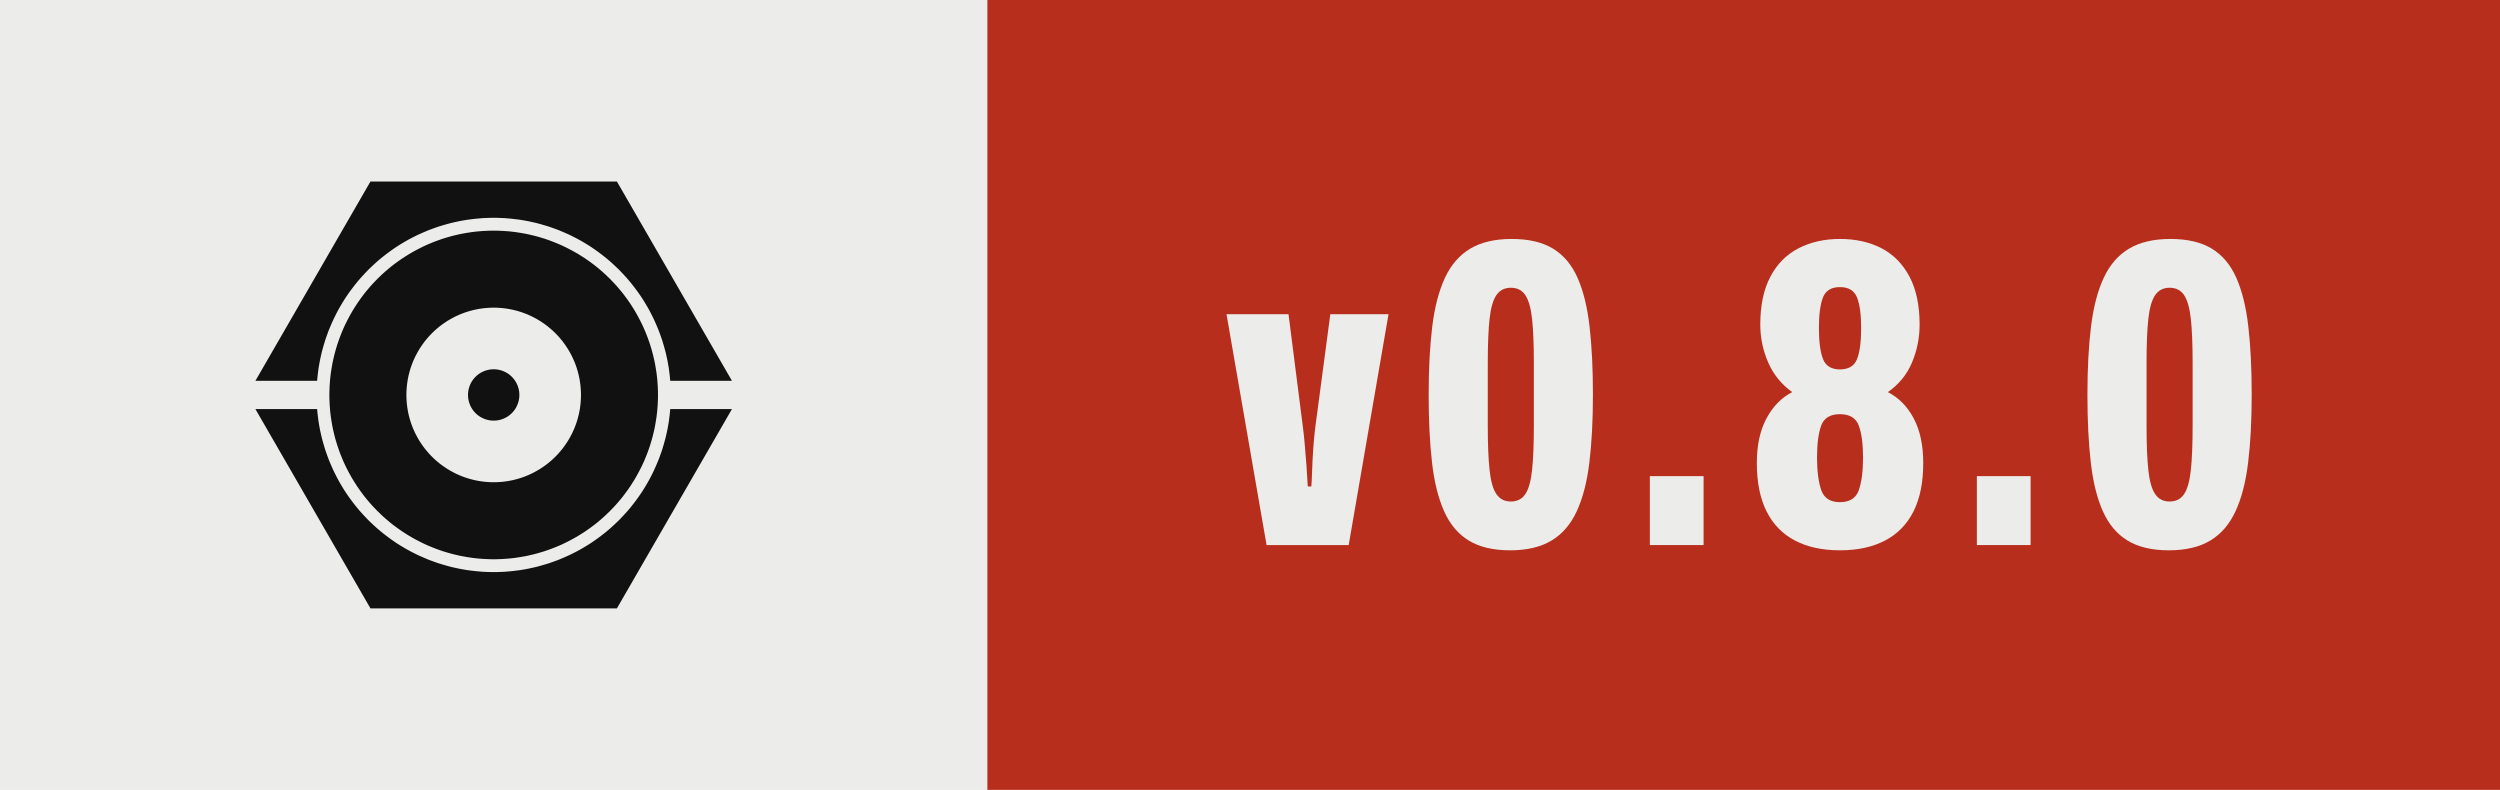
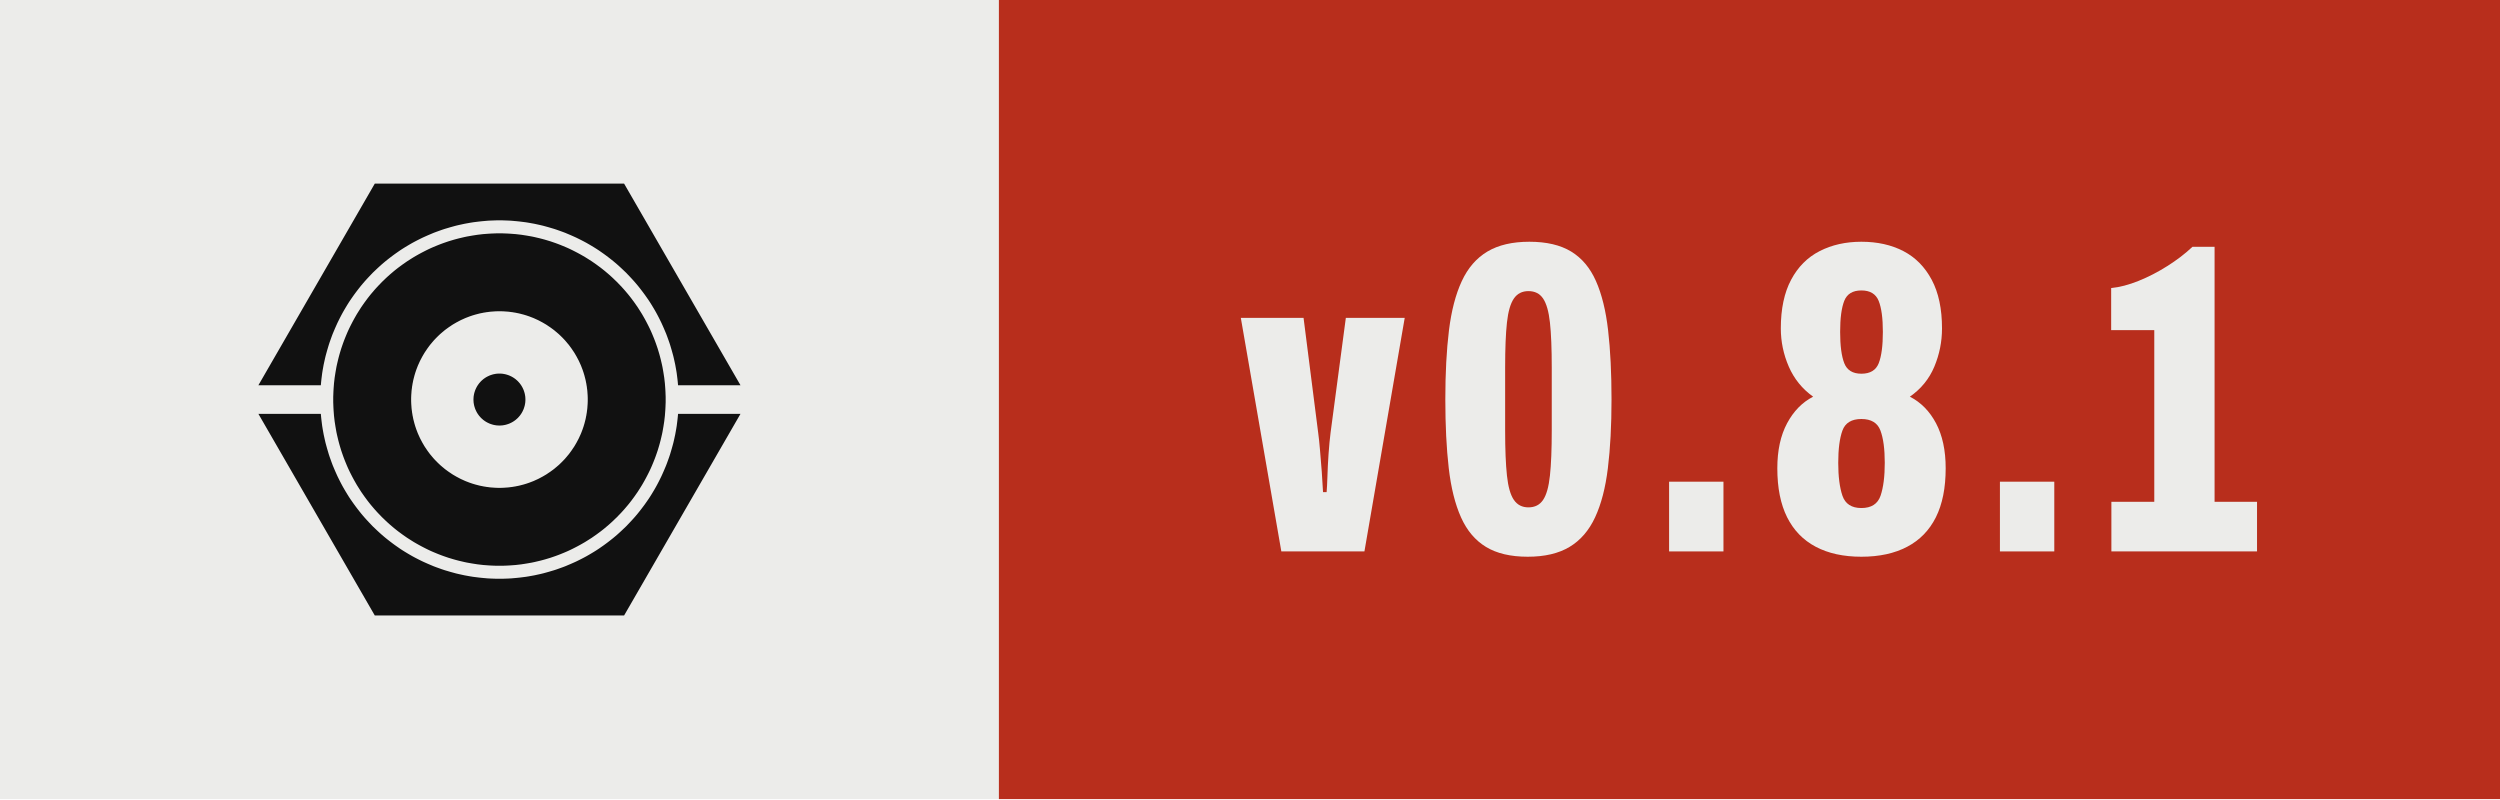
- <svg xmlns="http://www.w3.org/2000/svg" width="63.30" height="20.00" viewBox="0 0 63.30 20.00" role="img" aria-label="Version 0.8.0, released with Presswerk">
+ <svg xmlns="http://www.w3.org/2000/svg" width="62.57" height="20.00" viewBox="0 0 62.57 20.00" role="img" aria-label="Version 0.8.1, released with Presswerk">
  <rect class="field" width="25.00" height="20" fill="#ECECEA" />
-   <rect x="25.00" width="38.30" height="20" fill="#B82E1C" />
+   <rect x="25.00" width="37.57" height="20" fill="#B82E1C" />
  <path class="icon" d="M15.61,47.25L15.62,47.18L15.67,46.62L15.73,46.06L15.80,45.50L15.87,44.94L15.96,44.38L16.06,43.82L16.16,43.27L16.28,42.72L16.40,42.17L16.53,41.62L16.68,41.07L16.83,40.53L16.99,39.99L17.15,39.45L17.33,38.91L17.52,38.38L17.71,37.85L17.91,37.32L18.13,36.80L18.35,36.28L18.58,35.76L18.81,35.25L19.06,34.74L19.31,34.24L19.57,33.74L19.84,33.24L20.12,32.75L20.41,32.26L20.70,31.78L21.00,31.30L21.31,30.83L21.63,30.37L21.96,29.90L22.29,29.45L22.63,29.00L22.98,28.55L23.33,28.11L23.69,27.68L24.06,27.25L24.44,26.83L24.82,26.42L25.21,26.01L25.60,25.60L26.01,25.21L26.42,24.82L26.83,24.44L27.25,24.06L27.68,23.69L28.11,23.33L28.55,22.98L29.00,22.63L29.45,22.29L29.90,21.96L30.37,21.63L30.83,21.31L31.30,21.00L31.78,20.70L32.26,20.41L32.75,20.12L33.24,19.84L33.74,19.57L34.24,19.31L34.74,19.06L35.25,18.81L35.76,18.58L36.28,18.35L36.80,18.13L37.32,17.91L37.85,17.71L38.38,17.52L38.91,17.33L39.45,17.15L39.99,16.99L40.53,16.83L41.07,16.68L41.62,16.53L42.17,16.40L42.72,16.28L43.27,16.16L43.82,16.06L44.38,15.96L44.94,15.87L45.50,15.80L46.06,15.73L46.62,15.67L47.18,15.62L47.74,15.57L48.31,15.54L48.87,15.52L49.44,15.50L50.00,15.50L50.56,15.50L51.13,15.52L51.69,15.54L52.26,15.57L52.82,15.62L53.38,15.67L53.94,15.73L54.50,15.80L55.06,15.87L55.62,15.96L56.18,16.06L56.73,16.16L57.28,16.28L57.83,16.40L58.38,16.53L58.93,16.68L59.47,16.83L60.01,16.99L60.55,17.15L61.09,17.33L61.62,17.52L62.15,17.71L62.68,17.91L63.20,18.13L63.72,18.35L64.24,18.58L64.75,18.81L65.26,19.06L65.76,19.31L66.26,19.57L66.76,19.84L67.25,20.12L67.74,20.41L68.22,20.70L68.70,21.00L69.17,21.31L69.63,21.63L70.10,21.96L70.55,22.29L71.00,22.63L71.45,22.98L71.89,23.33L72.32,23.69L72.75,24.06L73.17,24.44L73.58,24.82L73.99,25.21L74.40,25.60L74.79,26.01L75.18,26.42L75.56,26.83L75.94,27.25L76.31,27.68L76.67,28.11L77.02,28.55L77.37,29.00L77.71,29.45L78.04,29.90L78.37,30.37L78.69,30.83L79.00,31.30L79.30,31.78L79.59,32.26L79.88,32.75L80.16,33.24L80.43,33.74L80.69,34.24L80.94,34.74L81.19,35.25L81.42,35.76L81.65,36.28L81.87,36.80L82.09,37.32L82.29,37.85L82.48,38.38L82.67,38.91L82.85,39.45L83.01,39.99L83.17,40.53L83.32,41.07L83.47,41.62L83.60,42.17L83.72,42.72L83.84,43.27L83.94,43.82L84.04,44.38L84.13,44.94L84.20,45.50L84.27,46.06L84.33,46.62L84.38,47.18L84.39,47.25L96.41,47.25L74.00,8.43L26.00,8.43L3.59,47.25ZM81.96,48.43L81.93,47.91L81.89,47.38L81.85,46.86L81.79,46.34L81.73,45.82L81.65,45.30L81.57,44.79L81.48,44.27L81.39,43.76L81.28,43.24L81.16,42.73L81.04,42.22L80.91,41.72L80.77,41.21L80.62,40.71L80.47,40.21L80.30,39.71L80.13,39.22L79.95,38.73L79.76,38.24L79.56,37.75L79.36,37.27L79.15,36.79L78.93,36.32L78.70,35.85L78.46,35.38L78.22,34.92L77.97,34.46L77.71,34.00L77.45,33.55L77.17,33.10L76.89,32.66L76.61,32.22L76.31,31.79L76.01,31.36L75.70,30.94L75.39,30.52L75.07,30.11L74.74,29.70L74.40,29.30L74.06,28.90L73.71,28.51L73.36,28.13L72.99,27.75L72.63,27.37L72.25,27.01L71.87,26.64L71.49,26.29L71.10,25.94L70.70,25.60L70.30,25.26L69.89,24.93L69.48,24.61L69.06,24.30L68.64,23.99L68.21,23.69L67.78,23.39L67.34,23.11L66.90,22.83L66.45,22.55L66.00,22.29L65.54,22.03L65.08,21.78L64.62,21.54L64.15,21.30L63.68,21.07L63.21,20.85L62.73,20.64L62.25,20.44L61.76,20.24L61.27,20.05L60.78,19.87L60.29,19.70L59.79,19.53L59.29,19.38L58.79,19.23L58.28,19.09L57.78,18.96L57.27,18.84L56.76,18.72L56.24,18.61L55.73,18.52L55.21,18.43L54.70,18.35L54.18,18.27L53.66,18.21L53.14,18.15L52.62,18.11L52.09,18.07L51.57,18.04L51.05,18.02L50.52,18.00L50.00,18.00L49.48,18.00L48.95,18.02L48.43,18.04L47.91,18.07L47.38,18.11L46.86,18.15L46.34,18.21L45.82,18.27L45.30,18.35L44.79,18.43L44.27,18.52L43.76,18.61L43.24,18.72L42.73,18.84L42.22,18.96L41.72,19.09L41.21,19.23L40.71,19.38L40.21,19.53L39.71,19.70L39.22,19.87L38.73,20.05L38.24,20.24L37.75,20.44L37.27,20.64L36.79,20.85L36.32,21.07L35.85,21.30L35.38,21.54L34.92,21.78L34.46,22.03L34.00,22.29L33.55,22.55L33.10,22.83L32.66,23.11L32.22,23.39L31.79,23.69L31.36,23.99L30.94,24.30L30.52,24.61L30.11,24.93L29.70,25.26L29.30,25.60L28.90,25.94L28.51,26.29L28.13,26.64L27.75,27.01L27.37,27.37L27.01,27.75L26.64,28.13L26.29,28.51L25.94,28.90L25.60,29.30L25.26,29.70L24.93,30.11L24.61,30.52L24.30,30.94L23.99,31.36L23.69,31.79L23.39,32.22L23.11,32.66L22.83,33.10L22.55,33.55L22.29,34.00L22.03,34.46L21.78,34.92L21.54,35.38L21.30,35.85L21.07,36.32L20.85,36.79L20.64,37.27L20.44,37.75L20.24,38.24L20.05,38.73L19.87,39.22L19.70,39.71L19.53,40.21L19.38,40.71L19.23,41.21L19.09,41.72L18.96,42.22L18.84,42.73L18.72,43.24L18.61,43.76L18.52,44.27L18.43,44.79L18.35,45.30L18.27,45.82L18.21,46.34L18.15,46.86L18.11,47.38L18.07,47.91L18.04,48.43L18.02,48.95L18.00,49.48L18.00,50.00L18.00,50.52L18.02,51.05L18.04,51.57L18.07,52.09L18.11,52.62L18.15,53.14L18.21,53.66L18.27,54.18L18.35,54.70L18.43,55.21L18.52,55.73L18.61,56.24L18.72,56.76L18.84,57.27L18.96,57.78L19.09,58.28L19.23,58.79L19.38,59.29L19.53,59.79L19.70,60.29L19.87,60.78L20.05,61.27L20.24,61.76L20.44,62.25L20.64,62.73L20.85,63.21L21.07,63.68L21.30,64.15L21.54,64.62L21.78,65.08L22.03,65.54L22.29,66.00L22.55,66.45L22.83,66.90L23.11,67.34L23.39,67.78L23.69,68.21L23.99,68.64L24.30,69.06L24.61,69.48L24.93,69.89L25.26,70.30L25.60,70.70L25.94,71.10L26.29,71.49L26.64,71.87L27.01,72.25L27.37,72.63L27.75,72.99L28.13,73.36L28.51,73.71L28.90,74.06L29.30,74.40L29.70,74.74L30.11,75.07L30.52,75.39L30.94,75.70L31.36,76.01L31.79,76.31L32.22,76.61L32.66,76.89L33.10,77.17L33.55,77.45L34.00,77.71L34.46,77.97L34.92,78.22L35.38,78.46L35.85,78.70L36.32,78.93L36.79,79.15L37.27,79.36L37.75,79.56L38.24,79.76L38.73,79.95L39.22,80.13L39.71,80.30L40.21,80.47L40.71,80.62L41.21,80.77L41.72,80.91L42.22,81.04L42.73,81.16L43.24,81.28L43.76,81.39L44.27,81.48L44.79,81.57L45.30,81.65L45.82,81.73L46.34,81.79L46.86,81.85L47.38,81.89L47.91,81.93L48.43,81.96L48.95,81.98L49.48,82.00L50.00,82.00L50.52,82.00L51.05,81.98L51.57,81.96L52.09,81.93L52.62,81.89L53.14,81.85L53.66,81.79L54.18,81.73L54.70,81.65L55.21,81.57L55.73,81.48L56.24,81.39L56.76,81.28L57.27,81.16L57.78,81.04L58.28,80.91L58.79,80.77L59.29,80.62L59.79,80.47L60.29,80.30L60.78,80.13L61.27,79.95L61.76,79.76L62.25,79.56L62.73,79.36L63.21,79.15L63.68,78.93L64.15,78.70L64.62,78.46L65.08,78.22L65.54,77.97L66.00,77.71L66.45,77.45L66.90,77.17L67.34,76.89L67.78,76.61L68.21,76.31L68.64,76.01L69.06,75.70L69.48,75.39L69.89,75.07L70.30,74.74L70.70,74.40L71.10,74.06L71.49,73.71L71.87,73.36L72.25,72.99L72.63,72.63L72.99,72.25L73.36,71.87L73.71,71.49L74.06,71.10L74.40,70.70L74.74,70.30L75.07,69.89L75.39,69.48L75.70,69.06L76.01,68.64L76.31,68.21L76.61,67.78L76.89,67.34L77.17,66.90L77.45,66.45L77.71,66.00L77.97,65.54L78.22,65.08L78.46,64.62L78.70,64.15L78.93,63.68L79.15,63.21L79.36,62.73L79.56,62.25L79.76,61.76L79.95,61.27L80.13,60.78L80.30,60.29L80.47,59.79L80.62,59.29L80.77,58.79L80.91,58.28L81.04,57.78L81.16,57.27L81.28,56.76L81.39,56.24L81.48,55.73L81.57,55.21L81.65,54.70L81.73,54.18L81.79,53.66L81.85,53.14L81.89,52.62L81.93,52.09L81.96,51.57L81.98,51.05L82.00,50.52L82.00,50.00L82.00,49.48L81.98,48.95ZM66.98,50.83L66.96,51.11L66.94,51.39L66.92,51.67L66.89,51.94L66.85,52.22L66.82,52.49L66.77,52.77L66.73,53.04L66.67,53.32L66.62,53.59L66.56,53.86L66.49,54.13L66.42,54.40L66.35,54.67L66.27,54.93L66.19,55.20L66.10,55.46L66.01,55.73L65.91,55.99L65.81,56.25L65.71,56.51L65.60,56.76L65.48,57.02L65.37,57.27L65.25,57.52L65.12,57.77L64.99,58.01L64.86,58.26L64.72,58.50L64.58,58.74L64.44,58.98L64.29,59.21L64.13,59.44L63.98,59.67L63.82,59.90L63.65,60.13L63.49,60.35L63.32,60.57L63.14,60.78L62.96,61.00L62.78,61.21L62.60,61.42L62.41,61.62L62.22,61.82L62.02,62.02L61.82,62.22L61.62,62.41L61.42,62.60L61.21,62.78L61.00,62.96L60.78,63.14L60.57,63.32L60.35,63.49L60.13,63.65L59.90,63.82L59.67,63.98L59.44,64.13L59.21,64.29L58.98,64.44L58.74,64.58L58.50,64.72L58.26,64.86L58.01,64.99L57.77,65.12L57.52,65.25L57.27,65.37L57.02,65.48L56.76,65.60L56.51,65.71L56.25,65.81L55.99,65.91L55.73,66.01L55.46,66.10L55.20,66.19L54.93,66.27L54.67,66.35L54.40,66.42L54.13,66.49L53.86,66.56L53.59,66.62L53.32,66.67L53.04,66.73L52.77,66.77L52.49,66.82L52.22,66.85L51.94,66.89L51.67,66.92L51.39,66.94L51.11,66.96L50.83,66.98L50.56,66.99L50.28,67.00L50.00,67.00L49.72,67.00L49.44,66.99L49.17,66.98L48.89,66.96L48.61,66.94L48.33,66.92L48.06,66.89L47.78,66.85L47.51,66.82L47.23,66.77L46.96,66.73L46.68,66.67L46.41,66.62L46.14,66.56L45.87,66.49L45.60,66.42L45.33,66.35L45.07,66.27L44.80,66.19L44.54,66.10L44.27,66.01L44.01,65.91L43.75,65.81L43.49,65.71L43.24,65.60L42.98,65.48L42.73,65.37L42.48,65.25L42.23,65.12L41.99,64.99L41.74,64.86L41.50,64.72L41.26,64.58L41.02,64.44L40.79,64.29L40.56,64.13L40.33,63.98L40.10,63.82L39.87,63.65L39.65,63.49L39.43,63.32L39.22,63.14L39.00,62.96L38.79,62.78L38.58,62.60L38.38,62.41L38.18,62.22L37.98,62.02L37.78,61.82L37.59,61.62L37.40,61.42L37.22,61.21L37.04,61.00L36.86,60.78L36.68,60.57L36.51,60.35L36.35,60.13L36.18,59.90L36.02,59.67L35.87,59.44L35.71,59.21L35.56,58.98L35.42,58.74L35.28,58.50L35.14,58.26L35.01,58.01L34.88,57.77L34.75,57.52L34.63,57.27L34.52,57.02L34.40,56.76L34.29,56.51L34.19,56.25L34.09,55.99L33.99,55.73L33.90,55.46L33.81,55.20L33.73,54.93L33.65,54.67L33.58,54.40L33.51,54.13L33.44,53.86L33.38,53.59L33.33,53.32L33.27,53.04L33.23,52.77L33.18,52.49L33.15,52.22L33.11,51.94L33.08,51.67L33.06,51.39L33.04,51.11L33.02,50.83L33.01,50.56L33.00,50.28L33.00,50.00L33.00,49.72L33.01,49.44L33.02,49.17L33.04,48.89L33.06,48.61L33.08,48.33L33.11,48.06L33.15,47.78L33.18,47.51L33.23,47.23L33.27,46.96L33.33,46.68L33.38,46.41L33.44,46.14L33.51,45.87L33.58,45.60L33.65,45.33L33.73,45.07L33.81,44.80L33.90,44.54L33.99,44.27L34.09,44.01L34.19,43.75L34.29,43.49L34.40,43.24L34.52,42.98L34.63,42.73L34.75,42.48L34.88,42.23L35.01,41.99L35.14,41.74L35.28,41.50L35.42,41.26L35.56,41.02L35.71,40.79L35.87,40.56L36.02,40.33L36.18,40.10L36.35,39.87L36.51,39.65L36.68,39.43L36.86,39.22L37.04,39.00L37.22,38.79L37.40,38.58L37.59,38.38L37.78,38.18L37.98,37.98L38.18,37.78L38.38,37.59L38.58,37.40L38.79,37.22L39.00,37.04L39.22,36.86L39.43,36.68L39.65,36.51L39.87,36.35L40.10,36.18L40.33,36.02L40.56,35.87L40.79,35.71L41.02,35.56L41.26,35.42L41.50,35.28L41.74,35.14L41.99,35.01L42.23,34.88L42.48,34.75L42.73,34.63L42.98,34.52L43.24,34.40L43.49,34.29L43.75,34.19L44.01,34.09L44.27,33.99L44.54,33.90L44.80,33.81L45.07,33.73L45.33,33.65L45.60,33.58L45.87,33.51L46.14,33.44L46.41,33.38L46.68,33.33L46.96,33.27L47.23,33.23L47.51,33.18L47.78,33.15L48.06,33.11L48.33,33.08L48.61,33.06L48.89,33.04L49.17,33.02L49.44,33.01L49.72,33.00L50.00,33.00L50.28,33.00L50.56,33.01L50.83,33.02L51.11,33.04L51.39,33.06L51.67,33.08L51.94,33.11L52.22,33.15L52.49,33.18L52.77,33.23L53.04,33.27L53.32,33.33L53.59,33.38L53.86,33.44L54.13,33.51L54.40,33.58L54.67,33.65L54.93,33.73L55.20,33.81L55.46,33.90L55.73,33.99L55.99,34.09L56.25,34.19L56.51,34.29L56.76,34.40L57.02,34.52L57.27,34.63L57.52,34.75L57.77,34.88L58.01,35.01L58.26,35.14L58.50,35.28L58.74,35.42L58.98,35.56L59.21,35.71L59.44,35.87L59.67,36.02L59.90,36.18L60.13,36.35L60.35,36.51L60.57,36.68L60.78,36.86L61.00,37.04L61.21,37.22L61.42,37.40L61.62,37.59L61.82,37.78L62.02,37.98L62.22,38.18L62.41,38.38L62.60,38.58L62.78,38.79L62.96,39.00L63.14,39.22L63.32,39.43L63.49,39.65L63.65,39.87L63.82,40.10L63.98,40.33L64.13,40.56L64.29,40.79L64.44,41.02L64.58,41.26L64.72,41.50L64.86,41.74L64.99,41.99L65.12,42.23L65.25,42.48L65.37,42.73L65.48,42.98L65.60,43.24L65.71,43.49L65.81,43.75L65.91,44.01L66.01,44.27L66.10,44.54L66.19,44.80L66.27,45.07L66.35,45.33L66.42,45.60L66.49,45.87L66.56,46.14L66.62,46.41L66.67,46.68L66.73,46.96L66.77,47.23L66.82,47.51L66.85,47.78L66.89,48.06L66.92,48.33L66.94,48.61L66.96,48.89L66.98,49.17L66.99,49.44L67.00,49.72L67.00,50.00L67.00,50.28L66.99,50.56ZM55.00,49.84L54.99,49.75L54.99,49.67L54.98,49.59L54.98,49.51L54.97,49.43L54.96,49.35L54.95,49.27L54.93,49.19L54.92,49.10L54.90,49.02L54.89,48.94L54.87,48.86L54.85,48.79L54.83,48.71L54.81,48.63L54.78,48.55L54.76,48.47L54.73,48.39L54.71,48.32L54.68,48.24L54.65,48.16L54.62,48.09L54.59,48.01L54.55,47.94L54.52,47.86L54.48,47.79L54.45,47.72L54.41,47.64L54.37,47.57L54.33,47.50L54.29,47.43L54.25,47.36L54.20,47.29L54.16,47.22L54.11,47.15L54.06,47.09L54.02,47.02L53.97,46.96L53.92,46.89L53.87,46.83L53.81,46.77L53.76,46.70L53.70,46.64L53.65,46.58L53.59,46.52L53.54,46.46L53.48,46.41L53.42,46.35L53.36,46.30L53.30,46.24L53.23,46.19L53.17,46.13L53.11,46.08L53.04,46.03L52.98,45.98L52.91,45.94L52.85,45.89L52.78,45.84L52.71,45.80L52.64,45.75L52.57,45.71L52.50,45.67L52.43,45.63L52.36,45.59L52.28,45.55L52.21,45.52L52.14,45.48L52.06,45.45L51.99,45.41L51.91,45.38L51.84,45.35L51.76,45.32L51.68,45.29L51.61,45.27L51.53,45.24L51.45,45.22L51.37,45.19L51.29,45.17L51.21,45.15L51.14,45.13L51.06,45.11L50.98,45.10L50.90,45.08L50.81,45.07L50.73,45.05L50.65,45.04L50.57,45.03L50.49,45.02L50.41,45.02L50.33,45.01L50.25,45.01L50.16,45.00L50.08,45.00L50.00,45.00L49.92,45.00L49.84,45.00L49.75,45.01L49.67,45.01L49.59,45.02L49.51,45.02L49.43,45.03L49.35,45.04L49.27,45.05L49.19,45.07L49.10,45.08L49.02,45.10L48.94,45.11L48.86,45.13L48.79,45.15L48.71,45.17L48.63,45.19L48.55,45.22L48.47,45.24L48.39,45.27L48.32,45.29L48.24,45.32L48.16,45.35L48.09,45.38L48.01,45.41L47.94,45.45L47.86,45.48L47.79,45.52L47.72,45.55L47.64,45.59L47.57,45.63L47.50,45.67L47.43,45.71L47.36,45.75L47.29,45.80L47.22,45.84L47.15,45.89L47.09,45.94L47.02,45.98L46.96,46.03L46.89,46.08L46.83,46.13L46.77,46.19L46.70,46.24L46.64,46.30L46.58,46.35L46.52,46.41L46.46,46.46L46.41,46.52L46.35,46.58L46.30,46.64L46.24,46.70L46.19,46.77L46.13,46.83L46.08,46.89L46.03,46.96L45.98,47.02L45.94,47.09L45.89,47.15L45.84,47.22L45.80,47.29L45.75,47.36L45.71,47.43L45.67,47.50L45.63,47.57L45.59,47.64L45.55,47.72L45.52,47.79L45.48,47.86L45.45,47.94L45.41,48.01L45.38,48.09L45.35,48.16L45.32,48.24L45.29,48.32L45.27,48.39L45.24,48.47L45.22,48.55L45.19,48.63L45.17,48.71L45.15,48.79L45.13,48.86L45.11,48.94L45.10,49.02L45.08,49.10L45.07,49.19L45.05,49.27L45.04,49.35L45.03,49.43L45.02,49.51L45.02,49.59L45.01,49.67L45.01,49.75L45.00,49.84L45.00,49.92L45.00,50.00L45.00,50.08L45.00,50.16L45.01,50.25L45.01,50.33L45.02,50.41L45.02,50.49L45.03,50.57L45.04,50.65L45.05,50.73L45.07,50.81L45.08,50.90L45.10,50.98L45.11,51.06L45.13,51.14L45.15,51.21L45.17,51.29L45.19,51.37L45.22,51.45L45.24,51.53L45.27,51.61L45.29,51.68L45.32,51.76L45.35,51.84L45.38,51.91L45.41,51.99L45.45,52.06L45.48,52.14L45.52,52.21L45.55,52.28L45.59,52.36L45.63,52.43L45.67,52.50L45.71,52.57L45.75,52.64L45.80,52.71L45.84,52.78L45.89,52.85L45.94,52.91L45.98,52.98L46.03,53.04L46.08,53.11L46.13,53.17L46.19,53.23L46.24,53.30L46.30,53.36L46.35,53.42L46.41,53.48L46.46,53.54L46.52,53.59L46.58,53.65L46.64,53.70L46.70,53.76L46.77,53.81L46.83,53.87L46.89,53.92L46.96,53.97L47.02,54.02L47.09,54.06L47.15,54.11L47.22,54.16L47.29,54.20L47.36,54.25L47.43,54.29L47.50,54.33L47.57,54.37L47.64,54.41L47.72,54.45L47.79,54.48L47.86,54.52L47.94,54.55L48.01,54.59L48.09,54.62L48.16,54.65L48.24,54.68L48.32,54.71L48.39,54.73L48.47,54.76L48.55,54.78L48.63,54.81L48.71,54.83L48.79,54.85L48.86,54.87L48.94,54.89L49.02,54.90L49.10,54.92L49.19,54.93L49.27,54.95L49.35,54.96L49.43,54.97L49.51,54.98L49.59,54.98L49.67,54.99L49.75,54.99L49.84,55.00L49.92,55.00L50.00,55.00L50.08,55.00L50.16,55.00L50.25,54.99L50.33,54.99L50.41,54.98L50.49,54.98L50.57,54.97L50.65,54.96L50.73,54.95L50.81,54.93L50.90,54.92L50.98,54.90L51.06,54.89L51.14,54.87L51.21,54.85L51.29,54.83L51.37,54.81L51.45,54.78L51.53,54.76L51.61,54.73L51.68,54.71L51.76,54.68L51.84,54.65L51.91,54.62L51.99,54.59L52.06,54.55L52.14,54.52L52.21,54.48L52.28,54.45L52.36,54.41L52.43,54.37L52.50,54.33L52.57,54.29L52.64,54.25L52.71,54.20L52.78,54.16L52.85,54.11L52.91,54.06L52.98,54.02L53.04,53.97L53.11,53.92L53.17,53.87L53.23,53.81L53.30,53.76L53.36,53.70L53.42,53.65L53.48,53.59L53.54,53.54L53.59,53.48L53.65,53.42L53.70,53.36L53.76,53.30L53.81,53.23L53.87,53.17L53.92,53.11L53.97,53.04L54.02,52.98L54.06,52.91L54.11,52.85L54.16,52.78L54.20,52.71L54.25,52.64L54.29,52.57L54.33,52.50L54.37,52.43L54.41,52.36L54.45,52.28L54.48,52.21L54.52,52.14L54.55,52.06L54.59,51.99L54.62,51.91L54.65,51.84L54.68,51.76L54.71,51.68L54.73,51.61L54.76,51.53L54.78,51.45L54.81,51.37L54.83,51.29L54.85,51.21L54.87,51.14L54.89,51.06L54.90,50.98L54.92,50.90L54.93,50.81L54.95,50.73L54.96,50.65L54.97,50.57L54.98,50.49L54.98,50.41L54.99,50.33L54.99,50.25L55.00,50.16L55.00,50.08L55.00,50.00L55.00,49.92ZM84.39,52.75L84.38,52.82L84.33,53.38L84.27,53.94L84.20,54.50L84.13,55.06L84.04,55.62L83.94,56.18L83.84,56.73L83.72,57.28L83.60,57.83L83.47,58.38L83.32,58.93L83.17,59.47L83.01,60.01L82.85,60.55L82.67,61.09L82.48,61.62L82.29,62.15L82.09,62.68L81.87,63.20L81.65,63.72L81.42,64.24L81.19,64.75L80.94,65.26L80.69,65.76L80.43,66.26L80.16,66.76L79.88,67.25L79.59,67.74L79.30,68.22L79.00,68.70L78.69,69.17L78.37,69.63L78.04,70.10L77.71,70.55L77.37,71.00L77.02,71.45L76.67,71.89L76.31,72.32L75.94,72.75L75.56,73.17L75.18,73.58L74.79,73.99L74.40,74.40L73.99,74.79L73.58,75.18L73.17,75.56L72.75,75.94L72.32,76.31L71.89,76.67L71.45,77.02L71.00,77.37L70.55,77.71L70.10,78.04L69.63,78.37L69.17,78.69L68.70,79.00L68.22,79.30L67.74,79.59L67.25,79.88L66.76,80.16L66.26,80.43L65.76,80.69L65.26,80.94L64.75,81.19L64.24,81.42L63.72,81.65L63.20,81.87L62.68,82.09L62.15,82.29L61.62,82.48L61.09,82.67L60.55,82.85L60.01,83.01L59.47,83.17L58.93,83.32L58.38,83.47L57.83,83.60L57.28,83.72L56.73,83.84L56.18,83.94L55.62,84.04L55.06,84.13L54.50,84.20L53.94,84.27L53.38,84.33L52.82,84.38L52.26,84.43L51.69,84.46L51.13,84.48L50.56,84.50L50.00,84.50L49.44,84.50L48.87,84.48L48.31,84.46L47.74,84.43L47.18,84.38L46.62,84.33L46.06,84.27L45.50,84.20L44.94,84.13L44.38,84.04L43.82,83.94L43.27,83.84L42.72,83.72L42.17,83.60L41.62,83.47L41.07,83.32L40.53,83.17L39.99,83.01L39.45,82.85L38.91,82.67L38.38,82.48L37.85,82.29L37.32,82.09L36.80,81.87L36.28,81.65L35.76,81.42L35.25,81.19L34.74,80.94L34.24,80.69L33.74,80.43L33.24,80.16L32.75,79.88L32.26,79.59L31.78,79.30L31.30,79.00L30.83,78.69L30.37,78.37L29.90,78.04L29.45,77.71L29.00,77.37L28.55,77.02L28.11,76.67L27.68,76.31L27.25,75.94L26.83,75.56L26.42,75.18L26.01,74.79L25.60,74.40L25.21,73.99L24.82,73.58L24.44,73.17L24.06,72.75L23.69,72.32L23.33,71.89L22.98,71.45L22.63,71.00L22.29,70.55L21.96,70.10L21.63,69.63L21.31,69.17L21.00,68.70L20.70,68.22L20.41,67.74L20.12,67.25L19.84,66.76L19.57,66.26L19.31,65.76L19.06,65.26L18.81,64.75L18.58,64.24L18.35,63.72L18.13,63.20L17.91,62.68L17.71,62.15L17.52,61.62L17.33,61.09L17.15,60.55L16.99,60.01L16.83,59.47L16.68,58.93L16.53,58.38L16.40,57.83L16.28,57.28L16.16,56.73L16.06,56.18L15.96,55.62L15.87,55.06L15.80,54.50L15.73,53.94L15.67,53.38L15.62,52.82L15.61,52.75L3.59,52.75L26.00,91.57L74.00,91.57L96.41,52.75Z" fill="#111111" fill-rule="evenodd" transform="translate(6.00,3.50) scale(0.13)" />
  <path d="M9.65 68.60 0.50 15.85H14.67L17.98 41.85Q18.18 43.27 18.38 45.65Q18.58 48.02 18.78 50.56Q18.97 53.10 19.07 55.21H19.88Q19.98 54.12 20.06 51.70Q20.13 49.28 20.32 46.53Q20.52 43.79 20.77 41.80L24.22 15.85H37.52L28.42 68.60Z" fill="#ECECEA" transform="translate(31.00,6.20) scale(0.1108)" />
  <path d="M21.18 69.80Q15.38 69.80 11.74 67.58Q8.10 65.37 6.10 60.90Q4.10 56.44 3.33 49.77Q2.56 43.10 2.56 34.25Q2.56 25.34 3.38 18.67Q4.20 12.01 6.28 7.54Q8.35 3.08 12.07 0.86Q15.79 -1.35 21.54 -1.35Q27.34 -1.35 30.98 0.86Q34.62 3.08 36.59 7.54Q38.57 12.01 39.33 18.67Q40.10 25.34 40.10 34.25Q40.10 43.10 39.28 49.77Q38.47 56.44 36.39 60.90Q34.31 65.37 30.62 67.58Q26.93 69.80 21.18 69.80ZM21.33 58.65Q23.51 58.65 24.64 56.97Q25.78 55.30 26.19 51.47Q26.60 47.65 26.60 41.29V27.10Q26.60 20.64 26.19 16.89Q25.78 13.15 24.64 11.47Q23.51 9.80 21.33 9.80Q19.21 9.80 18.05 11.47Q16.89 13.15 16.48 16.89Q16.07 20.64 16.07 27.10V41.29Q16.07 47.65 16.48 51.47Q16.89 55.30 18.05 56.97Q19.21 58.65 21.33 58.65Z" fill="#ECECEA" transform="translate(35.89,6.20) scale(0.1108)" />
  <path d="M4.46 68.60V52.85H16.74V68.60Z" fill="#ECECEA" transform="translate(41.28,6.20) scale(0.1108)" />
  <path d="M20.73 69.80Q14.67 69.80 10.42 67.55Q6.17 65.31 3.95 60.88Q1.74 56.45 1.74 49.83Q1.74 43.77 3.95 39.65Q6.15 35.54 9.83 33.65Q6.13 31.00 4.33 26.86Q2.53 22.72 2.53 18.23Q2.53 11.61 4.85 7.25Q7.16 2.89 11.29 0.77Q15.42 -1.35 20.73 -1.35Q26.15 -1.35 30.23 0.77Q34.30 2.89 36.62 7.25Q38.94 11.61 38.94 18.23Q38.94 22.72 37.21 26.86Q35.48 31.00 31.68 33.65Q35.40 35.54 37.59 39.65Q39.77 43.77 39.77 49.83Q39.77 56.45 37.56 60.88Q35.34 65.31 31.07 67.55Q26.80 69.80 20.73 69.80ZM20.73 58.80Q24.10 58.80 25.06 56.02Q26.01 53.23 26.01 48.59Q26.01 43.90 25.03 41.29Q24.05 38.69 20.73 38.69Q17.41 38.69 16.45 41.29Q15.50 43.90 15.50 48.59Q15.50 53.23 16.45 56.02Q17.41 58.80 20.73 58.80ZM20.73 28.46Q23.72 28.46 24.65 26.08Q25.58 23.69 25.58 19.01Q25.58 14.36 24.63 12.00Q23.67 9.65 20.73 9.65Q17.79 9.65 16.86 12.00Q15.93 14.36 15.93 19.01Q15.93 23.69 16.86 26.08Q17.79 28.46 20.73 28.46Z" fill="#ECECEA" transform="translate(44.29,6.20) scale(0.1108)" />
  <path d="M4.46 68.60V52.85H16.74V68.60Z" fill="#ECECEA" transform="translate(49.56,6.20) scale(0.1108)" />
-   <path d="M21.18 69.80Q15.38 69.80 11.74 67.58Q8.10 65.37 6.10 60.90Q4.10 56.44 3.33 49.77Q2.56 43.10 2.56 34.25Q2.56 25.34 3.38 18.67Q4.20 12.01 6.28 7.54Q8.35 3.08 12.07 0.86Q15.79 -1.35 21.54 -1.35Q27.34 -1.35 30.98 0.86Q34.62 3.08 36.59 7.54Q38.57 12.01 39.33 18.67Q40.10 25.34 40.10 34.25Q40.10 43.10 39.28 49.77Q38.47 56.44 36.39 60.90Q34.31 65.37 30.62 67.58Q26.93 69.80 21.18 69.80ZM21.33 58.65Q23.51 58.65 24.64 56.97Q25.78 55.30 26.19 51.47Q26.60 47.65 26.60 41.29V27.10Q26.60 20.64 26.19 16.89Q25.78 13.15 24.64 11.47Q23.51 9.80 21.33 9.80Q19.21 9.80 18.05 11.47Q16.89 13.15 16.48 16.89Q16.07 20.64 16.07 27.10V41.29Q16.07 47.65 16.48 51.47Q16.89 55.30 18.05 56.97Q19.21 58.65 21.33 58.65Z" fill="#ECECEA" transform="translate(52.57,6.20) scale(0.1108)" />
+   <path d="M2.47 68.60V57.39H12.16V18.62H2.42V9.11Q5.29 8.83 8.59 7.50Q11.89 6.18 15.11 4.14Q18.33 2.11 20.79 -0.21H25.78V57.39H35.37V68.60Z" fill="#ECECEA" transform="translate(52.57,6.20) scale(0.1108)" />
</svg>
